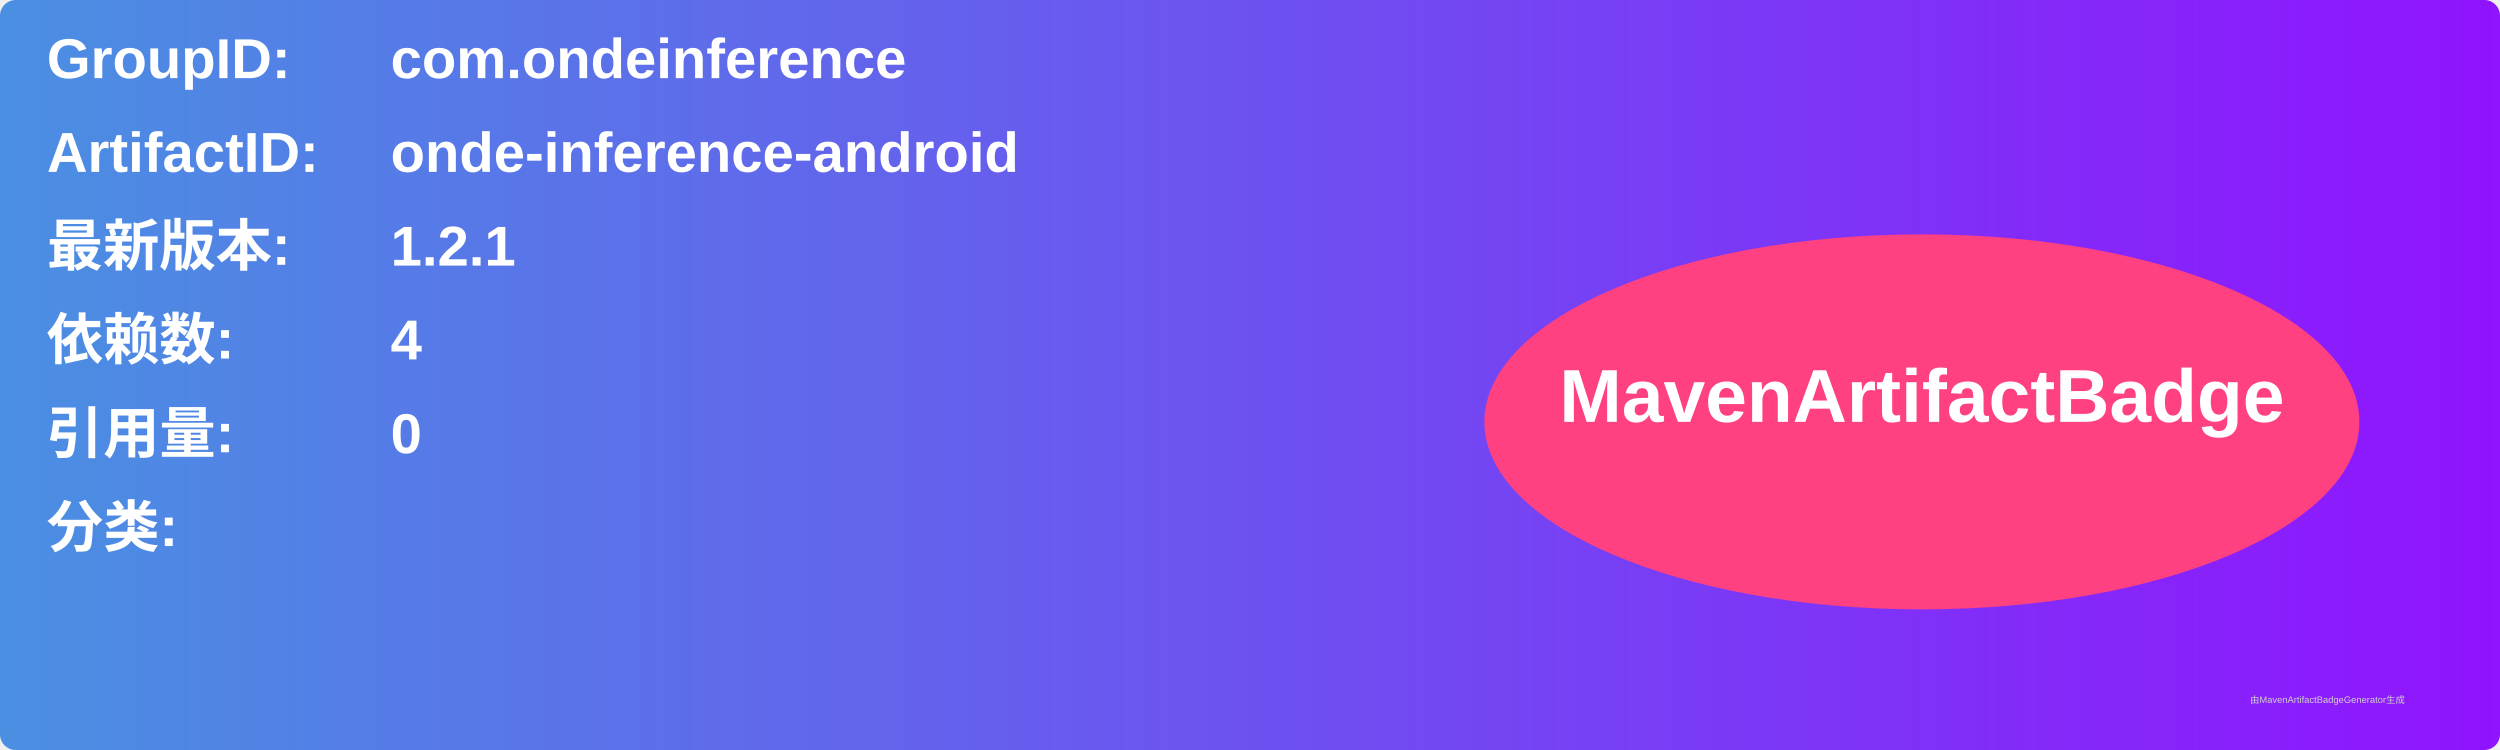
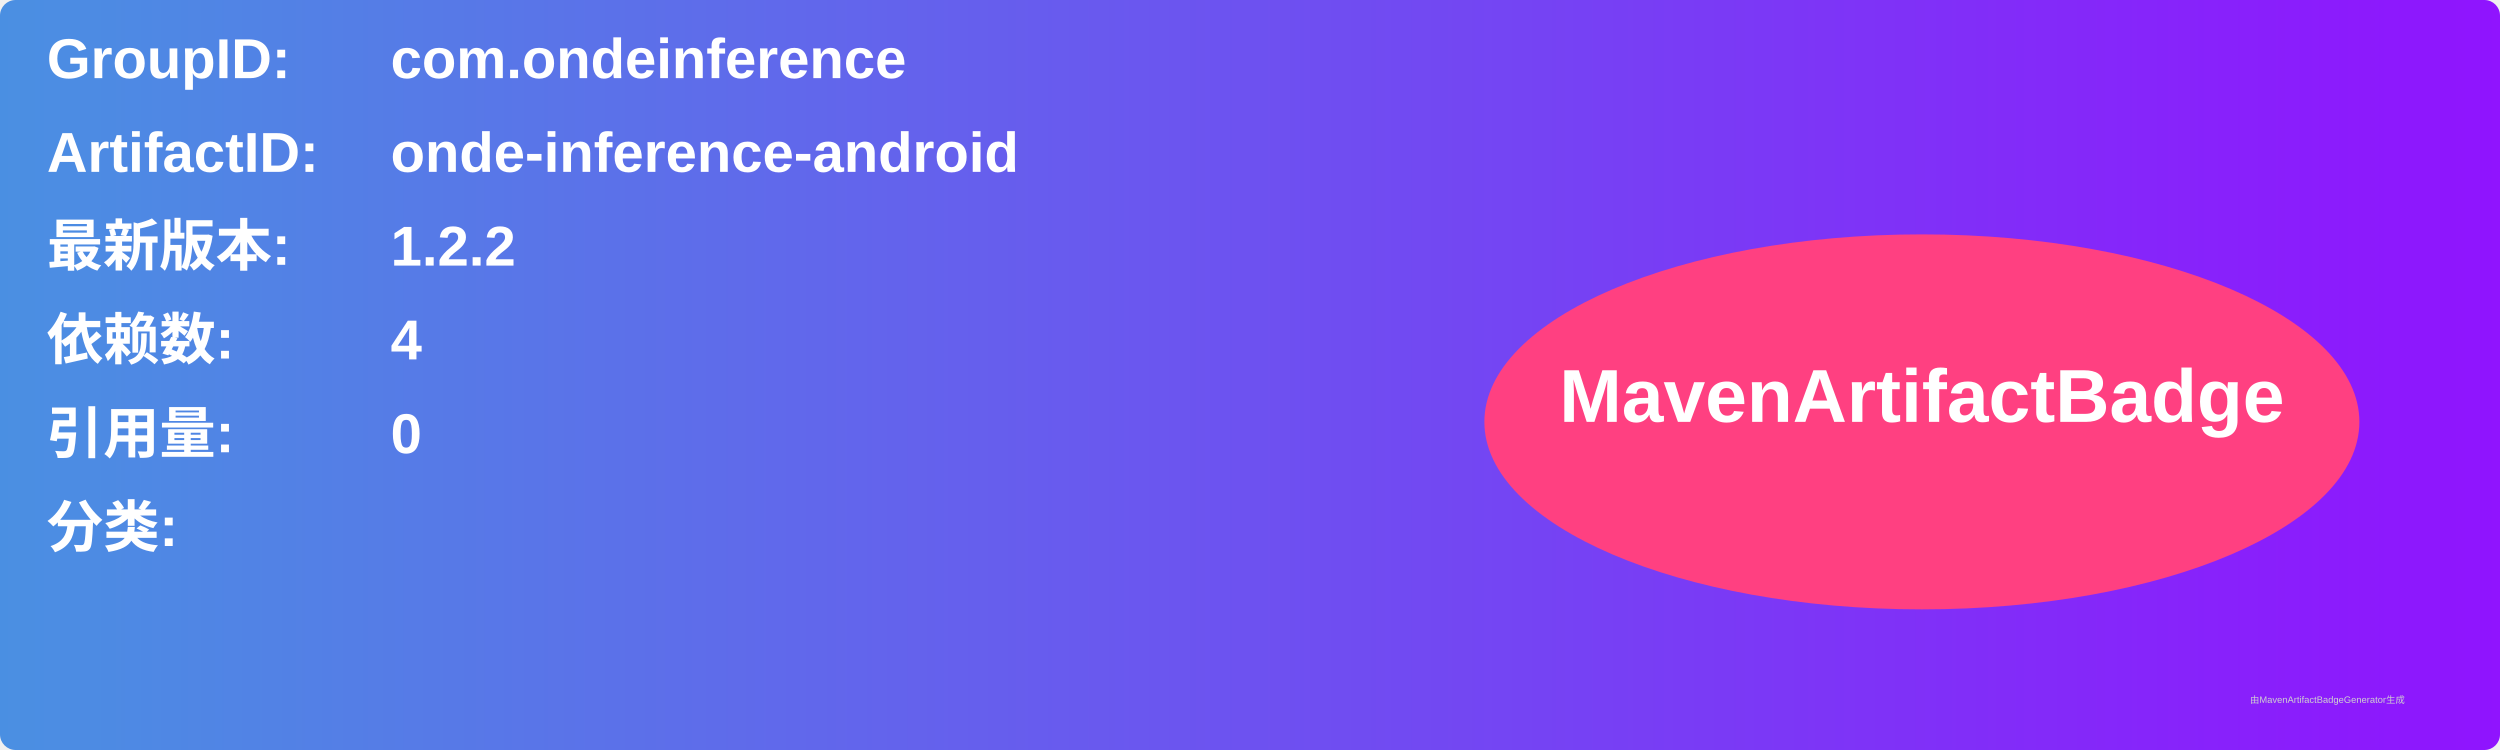
<svg xmlns="http://www.w3.org/2000/svg" width="800" height="240" viewBox="0 0 800 240">
  <linearGradient id="grad" x1="0%" y1="0%" x2="100%" y2="0%">
    <stop offset="0%" stop-color="#4a90e2" />
    <stop offset="100%" stop-color="#9013fe" />
  </linearGradient>
  <rect width="100%" height="100%" rx="5" ry="5" fill="url(#grad)" />
  <g transform="translate(15, 15)">
    <text x="0" y="10" font-family="Arial" font-size="18" fill="white" font-weight="bold" width="260">GroupID:</text>
    <text x="110" y="10" font-family="Arial" font-size="18" fill="white" font-weight="bold" width="460">com.ondeinference</text>
    <text x="0" y="40" font-family="Arial" font-size="18" fill="white" font-weight="bold" width="260">ArtifactID:</text>
    <text x="110" y="40" font-family="Arial" font-size="18" fill="white" font-weight="bold" width="460">onde-inference-android</text>
    <text x="0" y="70" font-family="Arial" font-size="18" fill="white" font-weight="bold">最新版本:</text>
    <text x="110" y="70" font-family="Arial" font-size="18" fill="white" font-weight="bold">
-       <tspan font-weight="bold">1.2.1</tspan>
+       <tspan font-weight="bold">1.2.2</tspan>
    </text>
    <text x="0" y="100" font-family="Arial" font-size="18" fill="white" font-weight="bold">依赖数: </text>
    <text x="110" y="100" font-family="Arial" font-size="18" fill="white">
      <tspan font-weight="bold">4</tspan>
    </text>
    <text x="0" y="130" font-family="Arial" font-size="18" fill="white" font-weight="bold">引用量: </text>
    <text x="110" y="130" font-family="Arial" font-size="18" fill="white">
      <tspan font-weight="bold">0</tspan>
    </text>
    <text x="0" y="160" font-family="Arial" font-size="18" fill="white" font-weight="bold">分类:</text>
    <text x="10" y="190" font-family="Arial" font-size="10" fill="white">
      <tspan font-weight="bold" />
    </text>
    <ellipse cx="600" cy="120" rx="140" ry="60" fill="#ff4081" />
    <text x="600" y="120" text-anchor="middle" font-family="Arial" font-size="24" fill="white" font-weight="bold">MavenArtifactBadge</text>
  </g>
  <text x="720" y="225" font-family="Arial" font-size="3" fill="#d0d0d0">由MavenArtifactBadgeGenerator生成</text>
</svg>
